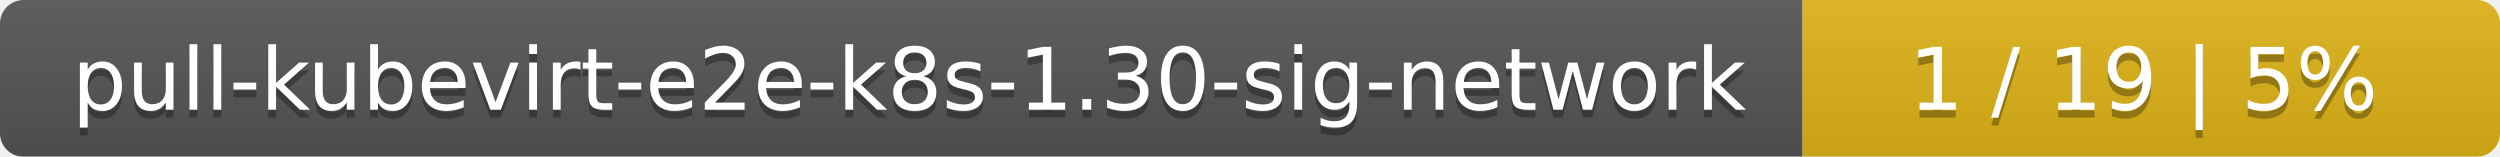
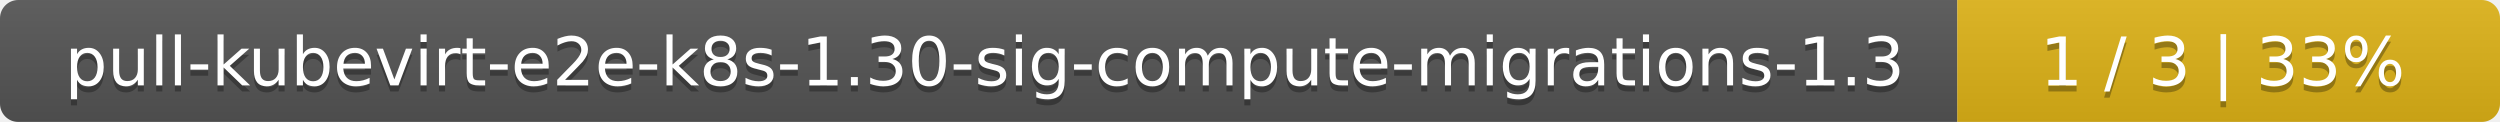
- <svg xmlns="http://www.w3.org/2000/svg" width="319" height="20">
+ <svg xmlns="http://www.w3.org/2000/svg" width="410" height="20">
  <linearGradient id="smooth" x2="0" y2="100%">
    <stop offset="0" stop-color="#bbb" stop-opacity=".1" />
    <stop offset="1" stop-opacity=".1" />
  </linearGradient>
  <mask id="round">
-     <rect width="319" height="20" rx="3" fill="#fff" />
+     <rect width="410" height="20" rx="3" fill="#fff" />
  </mask>
  <g mask="url(#round)">
-     <rect width="230" height="20" fill="#555" />
-     <rect x="230" width="89" height="20" fill="#dfb317" />
-     <rect width="319" height="20" fill="url(#smooth)" />
+     <rect width="321" height="20" fill="#555" />
+     <rect x="321" width="89" height="20" fill="#dfb317" />
+     <rect width="410" height="20" fill="url(#smooth)" />
  </g>
  <g fill="#fff" text-anchor="middle" font-family="DejaVu Sans,Verdana,Geneva,sans-serif" font-size="11">
-     <text x="116" y="15" fill="#010101" fill-opacity=".3">pull-kubevirt-e2e-k8s-1.30-sig-network</text>
-     <text x="116" y="14">pull-kubevirt-e2e-k8s-1.30-sig-network</text>
-     <text x="273.5" y="15" fill="#010101" fill-opacity=".3">1 / 19    |    5%</text>
-     <text x="273.5" y="14">1 / 19    |    5%</text>
+     <text x="161.5" y="15" fill="#010101" fill-opacity=".3">pull-kubevirt-e2e-k8s-1.30-sig-compute-migrations-1.3</text>
+     <text x="161.5" y="14">pull-kubevirt-e2e-k8s-1.30-sig-compute-migrations-1.3</text>
+     <text x="364.5" y="15" fill="#010101" fill-opacity=".3">1 / 3    |    33%</text>
+     <text x="364.5" y="14">1 / 3    |    33%</text>
  </g>
</svg>
